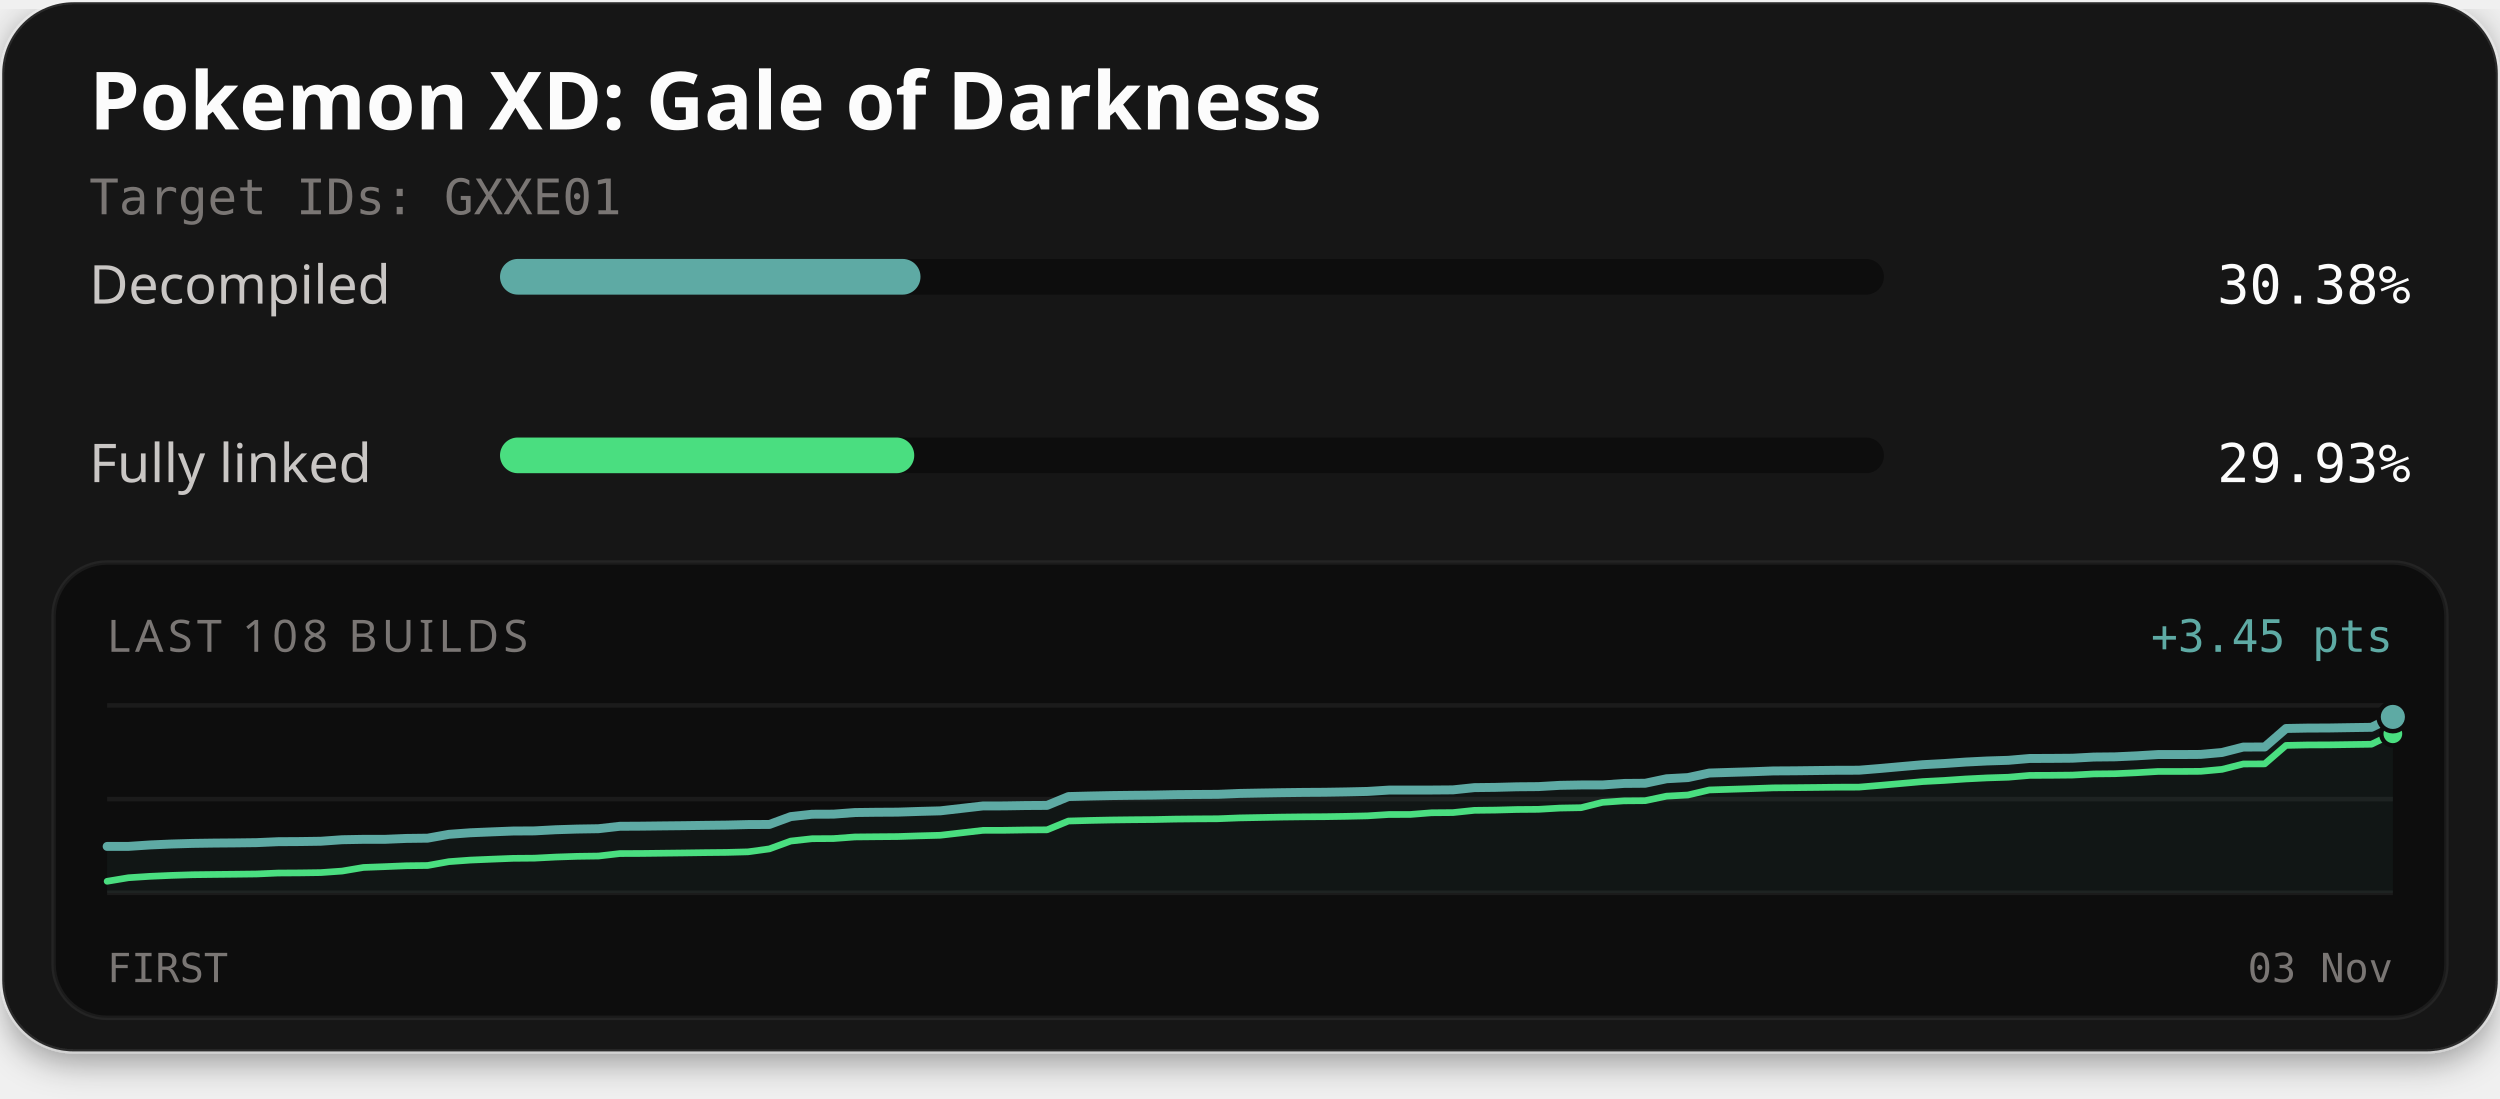
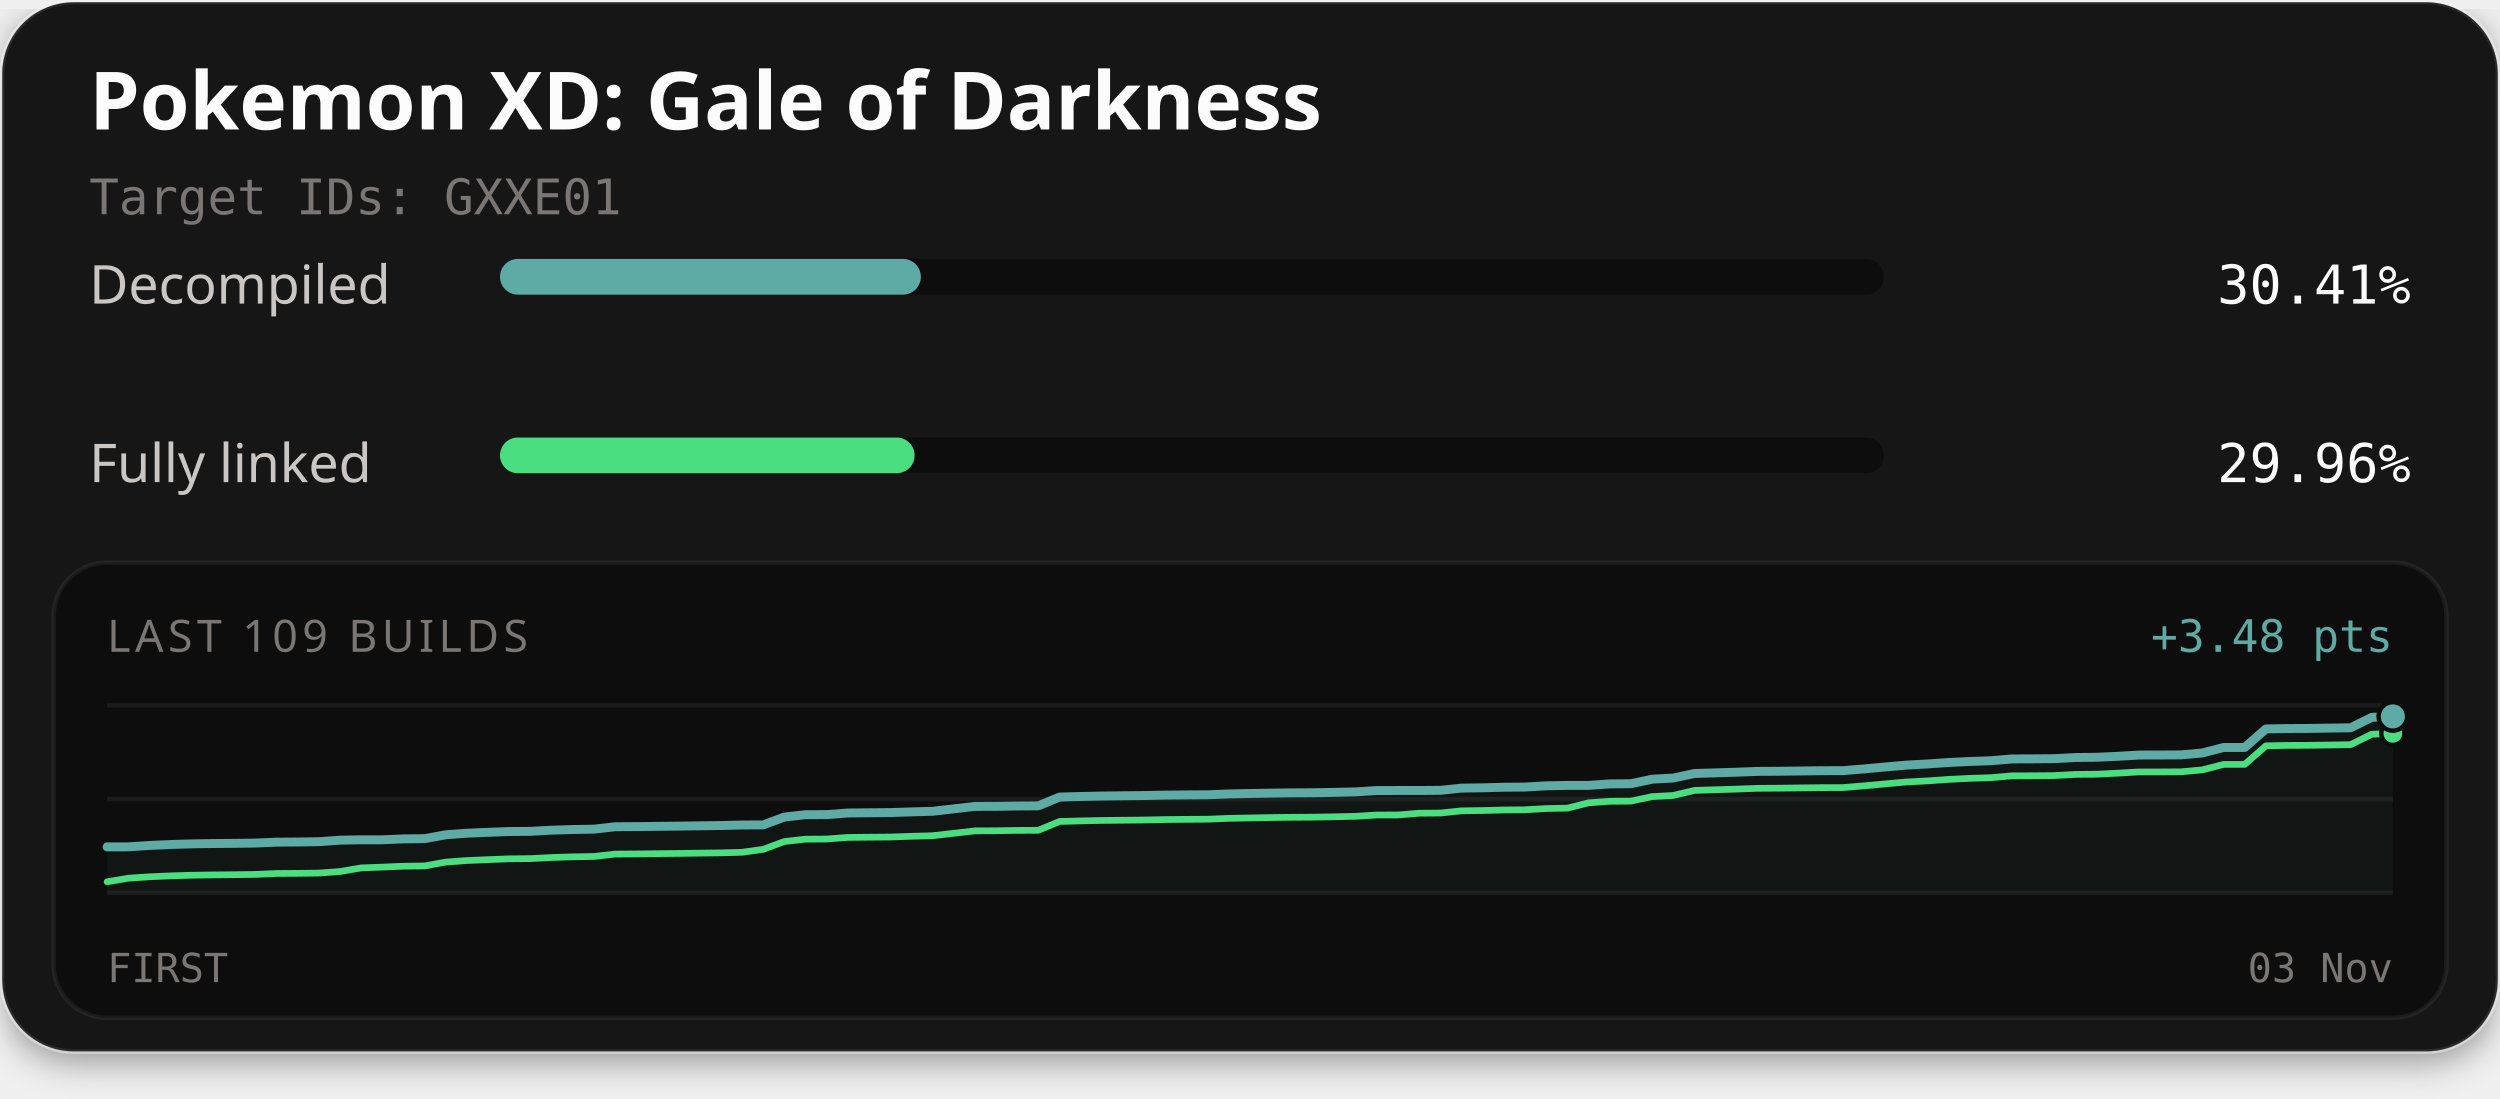
<svg xmlns="http://www.w3.org/2000/svg" width="560" height="246" viewBox="0 0 560 246" role="img" aria-labelledby="title description">
  <defs>
    <filter id="card-shadow" x="-10%" y="-10%" width="120%" height="130%">
      <feDropShadow dx="0" dy="2" stdDeviation="4" flood-color="#000000" flood-opacity="0.4" />
    </filter>
  </defs>
  <rect x="0.5" y="0.5" width="559" height="235" rx="16" fill="#141414" stroke="#ffffff" stroke-opacity="0.1" stroke-width="1" filter="url(#card-shadow)" />
  <text x="20" y="29" fill="#fcfcfc" font-family="'Red Hat Text', system-ui, sans-serif" font-size="18" font-weight="700">Pokemon XD: Gale of Darkness</text>
  <text x="20" y="48" fill="#7a7674" font-family="'Martian Mono', monospace" font-size="11">Target IDs: GXXE01</text>
  <text x="20" y="68" fill="#c9c6c4" font-family="'Red Hat Text', system-ui, sans-serif" font-size="12">Decompiled</text>
  <rect x="112" y="58" width="310" height="8" rx="4" fill="#0d0d0d" />
-   <rect x="112" y="58" width="94.19" height="8" rx="4" fill="#5eaaa4" />
-   <text x="540" y="68" text-anchor="end" fill="#fcfcfc" font-family="'Martian Mono', monospace" font-size="12">30.38%</text>
+   <rect x="112" y="58" width="94.27" height="8" rx="4" fill="#5eaaa4" />
+   <text x="540" y="68" text-anchor="end" fill="#fcfcfc" font-family="'Martian Mono', monospace" font-size="12">30.41%</text>
  <text x="20" y="108" fill="#c9c6c4" font-family="'Red Hat Text', system-ui, sans-serif" font-size="12">Fully linked</text>
  <rect x="112" y="98" width="310" height="8" rx="4" fill="#0d0d0d" />
-   <rect x="112" y="98" width="92.79" height="8" rx="4" fill="#4ade80" />
-   <text x="540" y="108" text-anchor="end" fill="#fcfcfc" font-family="'Martian Mono', monospace" font-size="12">29.93%</text>
+   <rect x="112" y="98" width="92.87" height="8" rx="4" fill="#4ade80" />
+   <text x="540" y="108" text-anchor="end" fill="#fcfcfc" font-family="'Martian Mono', monospace" font-size="12">29.96%</text>
  <rect x="12" y="126" width="536" height="102" rx="12" fill="#0d0d0d" stroke="#ffffff" stroke-opacity="0.06" stroke-width="1" />
-   <text x="24" y="146" fill="#7a7674" font-family="'Red Hat Text', system-ui, sans-serif" font-size="10" letter-spacing="1">LAST 108 BUILDS</text>
-   <text x="536" y="146" text-anchor="end" fill="#5eaaa4" font-family="'Martian Mono', monospace" font-size="10">+3.45 pts</text>
+   <text x="24" y="146" fill="#7a7674" font-family="'Red Hat Text', system-ui, sans-serif" font-size="10" letter-spacing="1">LAST 109 BUILDS</text>
+   <text x="536" y="146" text-anchor="end" fill="#5eaaa4" font-family="'Martian Mono', monospace" font-size="10">+3.48 pts</text>
  <line x1="24" y1="158" x2="536" y2="158" stroke="#ffffff" stroke-opacity="0.06" stroke-width="1" />
  <line x1="24" y1="179.0" x2="536" y2="179.0" stroke="#ffffff" stroke-opacity="0.06" stroke-width="1" />
  <line x1="24" y1="200" x2="536" y2="200" stroke="#ffffff" stroke-opacity="0.06" stroke-width="1" />
-   <path d="M24.00,189.60 L28.79,189.59 L33.57,189.27 L38.36,189.06 L43.14,188.92 L47.93,188.85 L52.71,188.81 L57.50,188.75 L62.28,188.54 L67.07,188.51 L71.85,188.44 L76.64,188.10 L81.42,188.01 L86.21,188.01 L90.99,187.81 L95.78,187.75 L100.56,186.89 L105.35,186.54 L110.13,186.34 L114.92,186.15 L119.70,186.12 L124.49,185.86 L129.27,185.71 L134.06,185.63 L138.84,185.09 L143.63,185.06 L148.41,185.00 L153.20,184.95 L157.98,184.88 L162.77,184.82 L167.55,184.70 L172.34,184.68 L177.12,182.92 L181.91,182.39 L186.69,182.37 L191.48,182.01 L196.26,181.95 L201.05,181.92 L205.83,181.76 L210.62,181.63 L215.40,181.08 L220.19,180.53 L224.97,180.52 L229.76,180.44 L234.54,180.41 L239.33,178.43 L244.11,178.31 L248.90,178.21 L253.68,178.15 L258.47,178.10 L263.25,178.00 L268.04,177.96 L272.82,177.93 L277.61,177.73 L282.39,177.64 L287.18,177.56 L291.96,177.50 L296.75,177.47 L301.53,177.39 L306.32,177.28 L311.10,176.98 L315.89,176.97 L320.67,176.97 L325.46,176.93 L330.24,176.43 L335.03,176.37 L339.81,176.24 L344.60,176.20 L349.38,175.92 L354.17,175.83 L358.95,175.83 L363.74,175.49 L368.52,175.45 L373.31,174.44 L378.09,174.18 L382.88,173.16 L387.66,173.01 L392.45,172.87 L397.23,172.69 L402.02,172.66 L406.80,172.60 L411.59,172.54 L416.37,172.53 L421.16,172.14 L425.94,171.71 L430.73,171.29 L435.51,171.03 L440.30,170.70 L445.08,170.46 L449.87,170.31 L454.65,169.90 L459.44,169.88 L464.22,169.84 L469.01,169.58 L473.79,169.53 L478.58,169.31 L483.36,169.02 L488.15,169.02 L492.93,168.99 L497.72,168.56 L502.50,167.34 L507.29,167.33 L512.07,163.18 L516.86,163.09 L521.64,163.07 L526.43,162.99 L531.21,162.92 L536.00,160.59 L536.00,200.00 L24.00,200.00 Z" fill="#5eaaa4" fill-opacity="0.06" />
-   <path d="M24.00,197.41 L28.79,196.61 L33.57,196.30 L38.36,196.09 L43.14,195.94 L47.93,195.88 L52.71,195.83 L57.50,195.77 L62.28,195.56 L67.07,195.53 L71.85,195.46 L76.64,195.12 L81.42,194.31 L86.21,194.13 L90.99,193.93 L95.78,193.87 L100.56,193.01 L105.35,192.66 L110.13,192.46 L114.92,192.27 L119.70,192.23 L124.49,191.98 L129.27,191.82 L134.06,191.75 L138.84,191.20 L143.63,191.18 L148.41,191.12 L153.20,191.06 L157.98,190.99 L162.77,190.94 L167.55,190.81 L172.34,190.15 L177.12,188.40 L181.91,187.87 L186.69,187.84 L191.48,187.48 L196.26,187.43 L201.05,187.39 L205.83,187.23 L210.62,187.10 L215.40,186.55 L220.19,186.00 L224.97,185.99 L229.76,185.91 L234.54,185.88 L239.33,183.91 L244.11,183.78 L248.90,183.68 L253.68,183.62 L258.47,183.58 L263.25,183.48 L268.04,183.43 L272.82,183.40 L277.61,183.21 L282.39,183.12 L287.18,183.03 L291.96,182.97 L296.75,182.94 L301.53,182.86 L306.32,182.75 L311.10,182.45 L315.89,182.44 L320.67,182.06 L325.46,182.02 L330.24,181.52 L335.03,181.46 L339.81,181.33 L344.60,181.29 L349.38,181.01 L354.17,180.92 L358.95,179.73 L363.74,179.39 L368.52,179.35 L373.31,178.34 L378.09,178.08 L382.88,176.95 L387.66,176.80 L392.45,176.65 L397.23,176.48 L402.02,176.44 L406.80,176.39 L411.59,176.33 L416.37,176.32 L421.16,175.92 L425.94,175.50 L430.73,175.07 L435.51,174.82 L440.30,174.49 L445.08,174.25 L449.87,174.10 L454.65,173.69 L459.44,173.67 L464.22,173.62 L469.01,173.36 L473.79,173.31 L478.58,173.09 L483.36,172.81 L488.15,172.81 L492.93,172.78 L497.72,172.34 L502.50,171.13 L507.29,171.11 L512.07,166.97 L516.86,166.87 L521.64,166.85 L526.43,166.78 L531.21,166.71 L536.00,164.37" fill="none" stroke="#4ade80" stroke-width="1.5" stroke-linejoin="round" stroke-linecap="round" />
-   <path d="M24.00,189.60 L28.79,189.59 L33.57,189.27 L38.36,189.06 L43.14,188.92 L47.93,188.85 L52.71,188.81 L57.50,188.75 L62.28,188.54 L67.07,188.51 L71.85,188.44 L76.64,188.10 L81.42,188.01 L86.21,188.01 L90.99,187.81 L95.78,187.75 L100.56,186.89 L105.35,186.54 L110.13,186.34 L114.92,186.15 L119.70,186.12 L124.49,185.86 L129.27,185.71 L134.06,185.63 L138.84,185.09 L143.63,185.06 L148.41,185.00 L153.20,184.95 L157.98,184.88 L162.77,184.82 L167.55,184.70 L172.34,184.68 L177.12,182.92 L181.91,182.39 L186.69,182.37 L191.48,182.01 L196.26,181.95 L201.05,181.92 L205.83,181.76 L210.62,181.63 L215.40,181.08 L220.19,180.53 L224.97,180.52 L229.76,180.44 L234.54,180.41 L239.33,178.43 L244.11,178.31 L248.90,178.21 L253.68,178.15 L258.47,178.10 L263.25,178.00 L268.04,177.96 L272.82,177.93 L277.61,177.73 L282.39,177.64 L287.18,177.56 L291.96,177.50 L296.75,177.47 L301.53,177.39 L306.32,177.28 L311.10,176.98 L315.89,176.97 L320.67,176.97 L325.46,176.93 L330.24,176.43 L335.03,176.37 L339.81,176.24 L344.60,176.20 L349.38,175.92 L354.17,175.83 L358.95,175.83 L363.74,175.49 L368.52,175.45 L373.31,174.44 L378.09,174.18 L382.88,173.16 L387.66,173.01 L392.45,172.87 L397.23,172.69 L402.02,172.66 L406.80,172.60 L411.59,172.54 L416.37,172.53 L421.16,172.14 L425.94,171.71 L430.73,171.29 L435.51,171.03 L440.30,170.70 L445.08,170.46 L449.87,170.31 L454.65,169.90 L459.44,169.88 L464.22,169.84 L469.01,169.58 L473.79,169.53 L478.58,169.31 L483.36,169.02 L488.15,169.02 L492.93,168.99 L497.72,168.56 L502.50,167.34 L507.29,167.33 L512.07,163.18 L516.86,163.09 L521.64,163.07 L526.43,162.99 L531.21,162.92 L536.00,160.59" fill="none" stroke="#5eaaa4" stroke-width="2" stroke-linejoin="round" stroke-linecap="round" />
-   <circle cx="536.00" cy="164.37" r="2.6" fill="#4ade80" stroke="#0d0d0d" stroke-width="1" />
-   <circle cx="536.00" cy="160.59" r="3.2" fill="#5eaaa4" stroke="#0d0d0d" stroke-width="1" />
+   <path d="M24.00,189.70 L28.74,189.69 L33.48,189.38 L38.22,189.17 L42.96,189.02 L47.70,188.95 L52.44,188.91 L57.19,188.85 L61.93,188.64 L66.67,188.61 L71.41,188.54 L76.15,188.20 L80.89,188.11 L85.63,188.11 L90.37,187.91 L95.11,187.86 L99.85,186.99 L104.59,186.64 L109.33,186.44 L114.07,186.26 L118.81,186.22 L123.56,185.96 L128.30,185.81 L133.04,185.73 L137.78,185.19 L142.52,185.16 L147.26,185.10 L152.00,185.05 L156.74,184.98 L161.48,184.92 L166.22,184.80 L170.96,184.78 L175.70,183.02 L180.44,182.49 L185.19,182.47 L189.93,182.11 L194.67,182.06 L199.41,182.02 L204.15,181.86 L208.89,181.73 L213.63,181.18 L218.37,180.63 L223.11,180.62 L227.85,180.54 L232.59,180.51 L237.33,178.54 L242.07,178.41 L246.81,178.31 L251.56,178.25 L256.30,178.20 L261.04,178.10 L265.78,178.06 L270.52,178.03 L275.26,177.84 L280.00,177.74 L284.74,177.66 L289.48,177.60 L294.22,177.57 L298.96,177.49 L303.70,177.38 L308.44,177.08 L313.19,177.07 L317.93,177.07 L322.67,177.03 L327.41,176.53 L332.15,176.47 L336.89,176.34 L341.63,176.30 L346.37,176.02 L351.11,175.93 L355.85,175.93 L360.59,175.59 L365.33,175.55 L370.07,174.54 L374.81,174.28 L379.56,173.26 L384.30,173.12 L389.04,172.97 L393.78,172.79 L398.52,172.76 L403.26,172.70 L408.00,172.64 L412.74,172.63 L417.48,172.24 L422.22,171.81 L426.96,171.39 L431.70,171.13 L436.44,170.80 L441.19,170.57 L445.93,170.41 L450.67,170.00 L455.41,169.98 L460.15,169.94 L464.89,169.68 L469.63,169.63 L474.37,169.41 L479.11,169.13 L483.85,169.12 L488.59,169.09 L493.33,168.66 L498.07,167.44 L502.81,167.43 L507.56,163.28 L512.30,163.19 L517.04,163.17 L521.78,163.09 L526.52,163.03 L531.26,160.69 L536.00,160.48 L536.00,200.00 L24.00,200.00 Z" fill="#5eaaa4" fill-opacity="0.06" />
+   <path d="M24.00,197.52 L28.74,196.72 L33.48,196.40 L38.22,196.19 L42.96,196.05 L47.70,195.98 L52.44,195.93 L57.19,195.87 L61.93,195.66 L66.67,195.63 L71.41,195.57 L76.15,195.22 L80.89,194.41 L85.63,194.23 L90.37,194.03 L95.11,193.97 L99.85,193.11 L104.59,192.76 L109.33,192.56 L114.07,192.37 L118.81,192.33 L123.56,192.08 L128.30,191.93 L133.04,191.85 L137.78,191.31 L142.52,191.28 L147.26,191.22 L152.00,191.17 L156.74,191.10 L161.48,191.04 L166.22,190.91 L170.96,190.25 L175.70,188.50 L180.44,187.97 L185.19,187.94 L189.93,187.58 L194.67,187.53 L199.41,187.49 L204.15,187.33 L208.89,187.20 L213.63,186.66 L218.37,186.11 L223.11,186.09 L227.85,186.01 L232.59,185.98 L237.33,184.01 L242.07,183.88 L246.81,183.78 L251.56,183.73 L256.30,183.68 L261.04,183.58 L265.78,183.53 L270.52,183.50 L275.26,183.31 L280.00,183.22 L284.74,183.13 L289.48,183.07 L294.22,183.04 L298.96,182.96 L303.70,182.85 L308.44,182.56 L313.19,182.55 L317.93,182.16 L322.67,182.12 L327.41,181.62 L332.15,181.56 L336.89,181.43 L341.63,181.39 L346.37,181.11 L351.11,181.02 L355.85,179.83 L360.59,179.49 L365.33,179.45 L370.07,178.44 L374.81,178.18 L379.56,177.05 L384.30,176.90 L389.04,176.76 L393.78,176.58 L398.52,176.55 L403.26,176.49 L408.00,176.43 L412.74,176.42 L417.48,176.03 L422.22,175.60 L426.96,175.17 L431.70,174.92 L436.44,174.59 L441.19,174.35 L445.93,174.20 L450.67,173.79 L455.41,173.77 L460.15,173.73 L464.89,173.47 L469.63,173.42 L474.37,173.19 L479.11,172.91 L483.85,172.91 L488.59,172.88 L493.33,172.45 L498.07,171.23 L502.81,171.22 L507.56,167.07 L512.30,166.97 L517.04,166.95 L521.78,166.88 L526.52,166.81 L531.26,164.47 L536.00,164.27" fill="none" stroke="#4ade80" stroke-width="1.5" stroke-linejoin="round" stroke-linecap="round" />
+   <path d="M24.00,189.70 L28.74,189.69 L33.48,189.38 L38.22,189.17 L42.96,189.02 L47.70,188.95 L52.44,188.91 L57.19,188.85 L61.93,188.64 L66.67,188.61 L71.41,188.54 L76.15,188.20 L80.89,188.11 L85.63,188.11 L90.37,187.91 L95.11,187.86 L99.85,186.99 L104.59,186.64 L109.33,186.44 L114.07,186.26 L118.81,186.22 L123.56,185.96 L128.30,185.81 L133.04,185.73 L137.78,185.19 L142.52,185.16 L147.26,185.10 L152.00,185.05 L156.74,184.98 L161.48,184.92 L166.22,184.80 L170.96,184.78 L175.70,183.02 L180.44,182.49 L185.19,182.47 L189.93,182.11 L194.67,182.06 L199.41,182.02 L204.15,181.86 L208.89,181.73 L213.63,181.18 L218.37,180.63 L223.11,180.62 L227.85,180.54 L232.59,180.51 L237.33,178.54 L242.07,178.41 L246.81,178.31 L251.56,178.25 L256.30,178.20 L261.04,178.10 L265.78,178.06 L270.52,178.03 L275.26,177.84 L280.00,177.74 L284.74,177.66 L289.48,177.60 L294.22,177.57 L298.96,177.49 L303.70,177.38 L308.44,177.08 L313.19,177.07 L317.93,177.07 L322.67,177.03 L327.41,176.53 L332.15,176.47 L336.89,176.34 L341.63,176.30 L346.37,176.02 L351.11,175.93 L355.85,175.93 L360.59,175.59 L365.33,175.55 L370.07,174.54 L374.81,174.28 L379.56,173.26 L384.30,173.12 L389.04,172.97 L393.78,172.79 L398.52,172.76 L403.26,172.70 L408.00,172.64 L412.74,172.63 L417.48,172.24 L422.22,171.81 L426.96,171.39 L431.70,171.13 L436.44,170.80 L441.19,170.57 L445.93,170.41 L450.67,170.00 L455.41,169.98 L460.15,169.94 L464.89,169.68 L469.63,169.63 L474.37,169.41 L479.11,169.13 L483.85,169.12 L488.59,169.09 L493.33,168.66 L498.07,167.44 L502.81,167.43 L507.56,163.28 L512.30,163.19 L517.04,163.17 L521.78,163.09 L526.52,163.03 L531.26,160.69 L536.00,160.48" fill="none" stroke="#5eaaa4" stroke-width="2" stroke-linejoin="round" stroke-linecap="round" />
+   <circle cx="536.00" cy="164.27" r="2.6" fill="#4ade80" stroke="#0d0d0d" stroke-width="1" />
+   <circle cx="536.00" cy="160.48" r="3.2" fill="#5eaaa4" stroke="#0d0d0d" stroke-width="1" />
  <text x="24" y="220" fill="#7a7674" font-family="'Martian Mono', monospace" font-size="9">FIRST</text>
  <text x="536" y="220" text-anchor="end" fill="#7a7674" font-family="'Martian Mono', monospace" font-size="9">03 Nov</text>
</svg>
